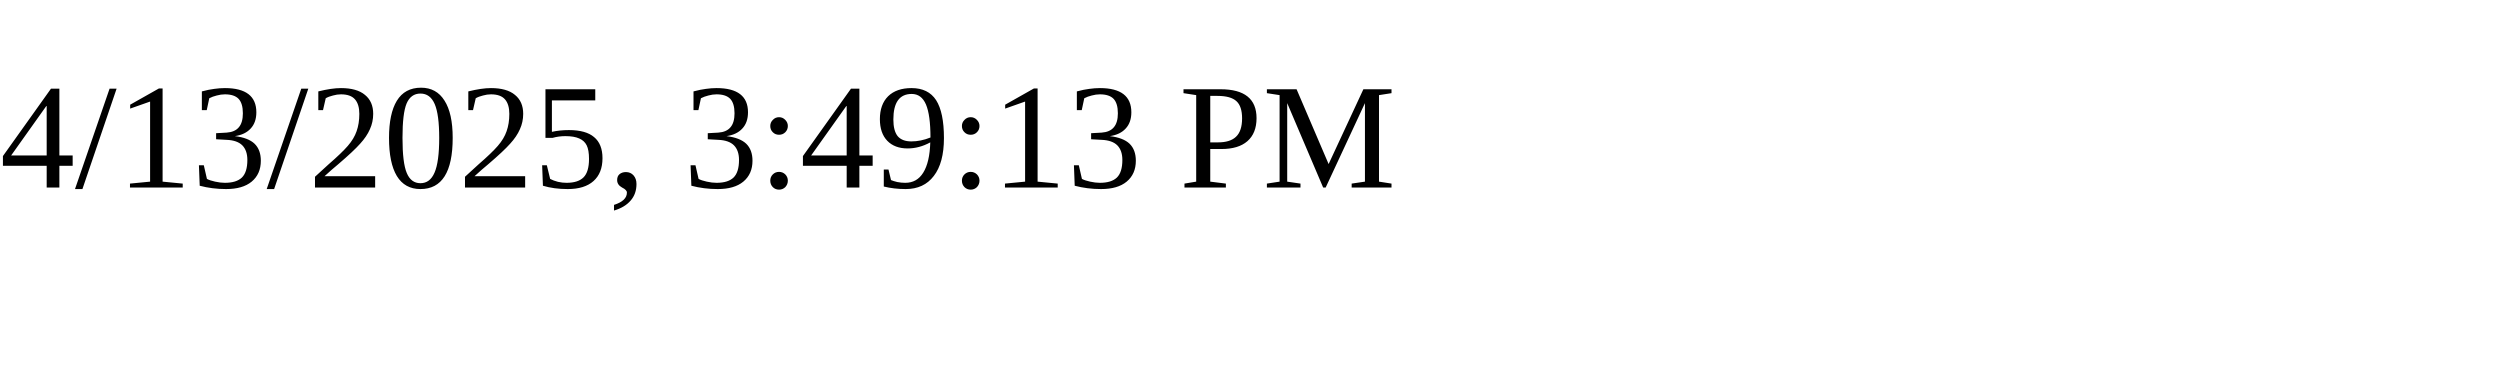
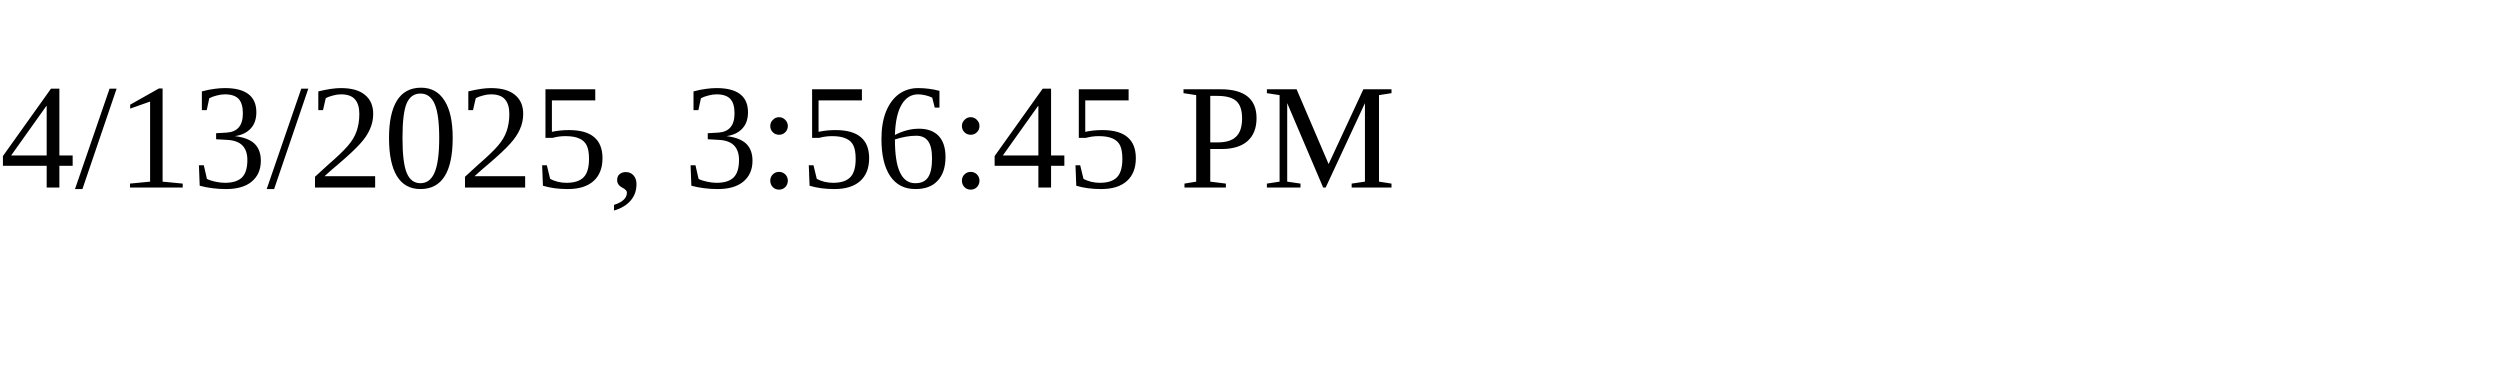
<svg xmlns="http://www.w3.org/2000/svg" height="30" width="200">
-   <text x="0" y="15">4/13/2025, 3:49:13 PM</text>
+   <text x="0" y="15">4/13/2025, 3:56:45 PM</text>
</svg>
